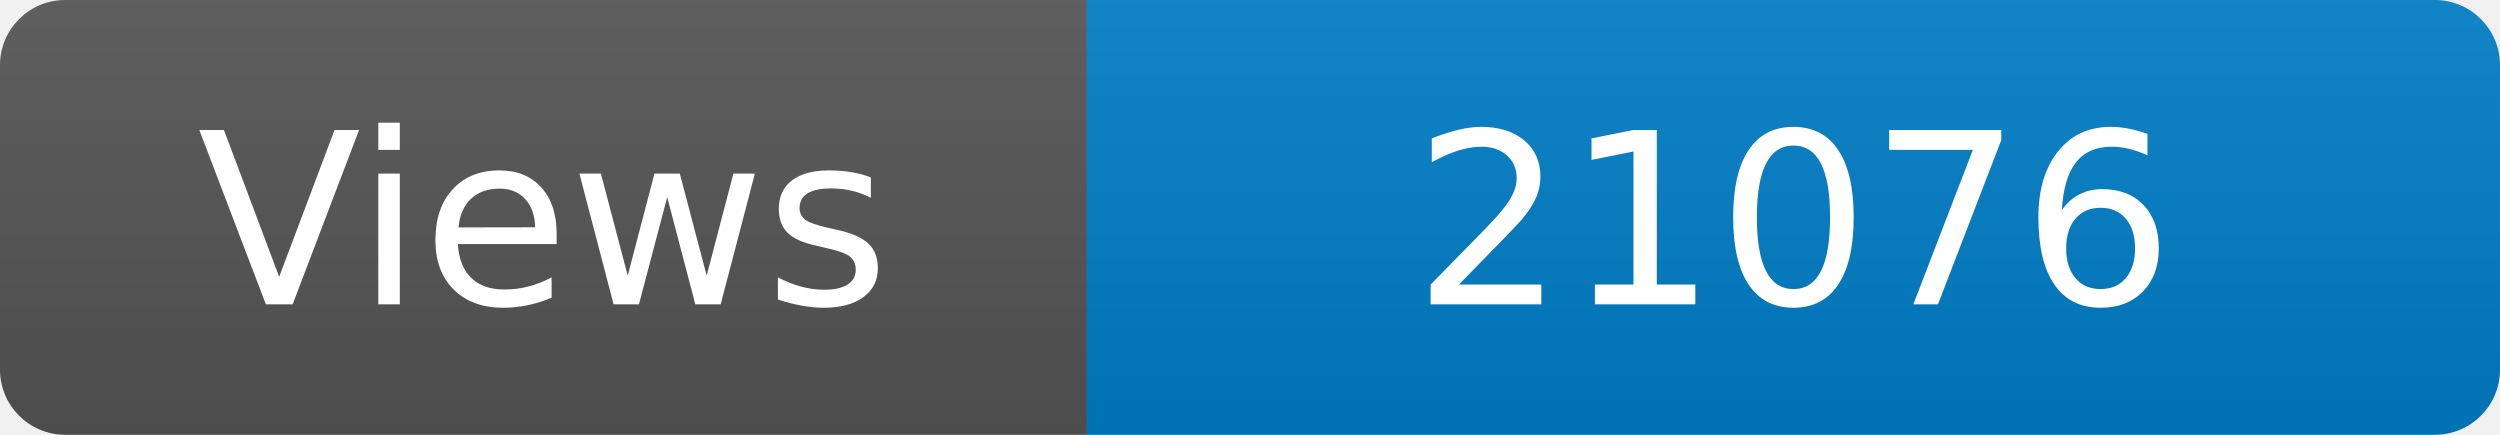
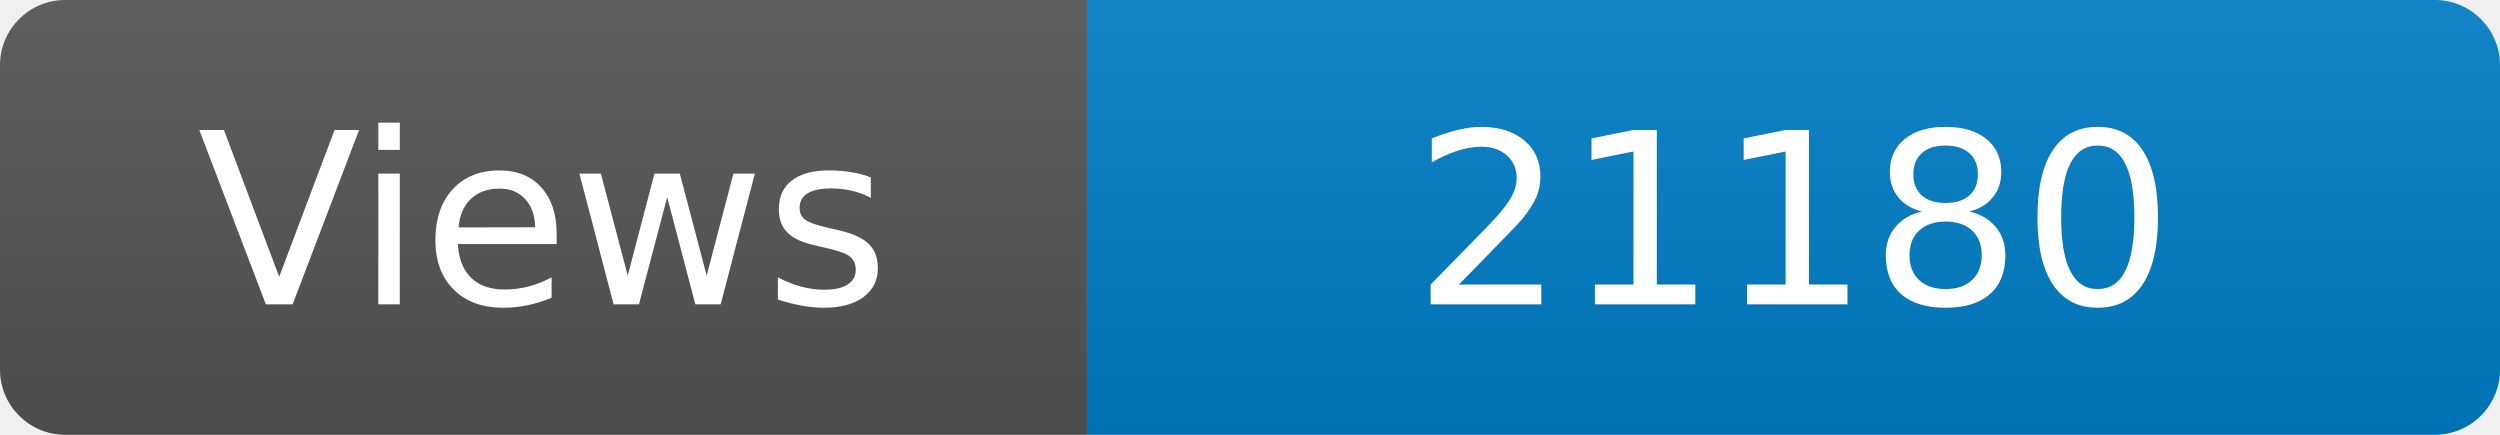
<svg xmlns="http://www.w3.org/2000/svg" width="115" height="20" role="img" aria-label="Maintained?: yes">
  <linearGradient id="s" x2="0" y2="100%">
    <stop offset="0" stop-color="#bbb" stop-opacity=".1" />
    <stop offset="1" stop-opacity=".1" />
  </linearGradient>
  <clipPath id="r">
    <rect width="115" height="20" rx="3" fill="#fff" />
  </clipPath>
  <g clip-path="url(#r)">
    <rect width="50" height="20" fill="#555" />
    <rect x="50" width="160" height="20" fill="#007ec6" />
    <rect width="115" height="20" fill="url(#s)" />
  </g>
  <g fill="#fff" text-anchor="middle" font-family="Verdana,Geneva,DejaVu Sans,sans-serif" font-size="110">
    <text x="250" y="140" transform="scale(.1)" fill="#fff">Views</text>
-     <text x="825" y="140" transform="scale(.1)" fill="#fff">21076</text>
+     <text x="825" y="140" transform="scale(.1)" fill="#fff">21180</text>
  </g>
</svg>
